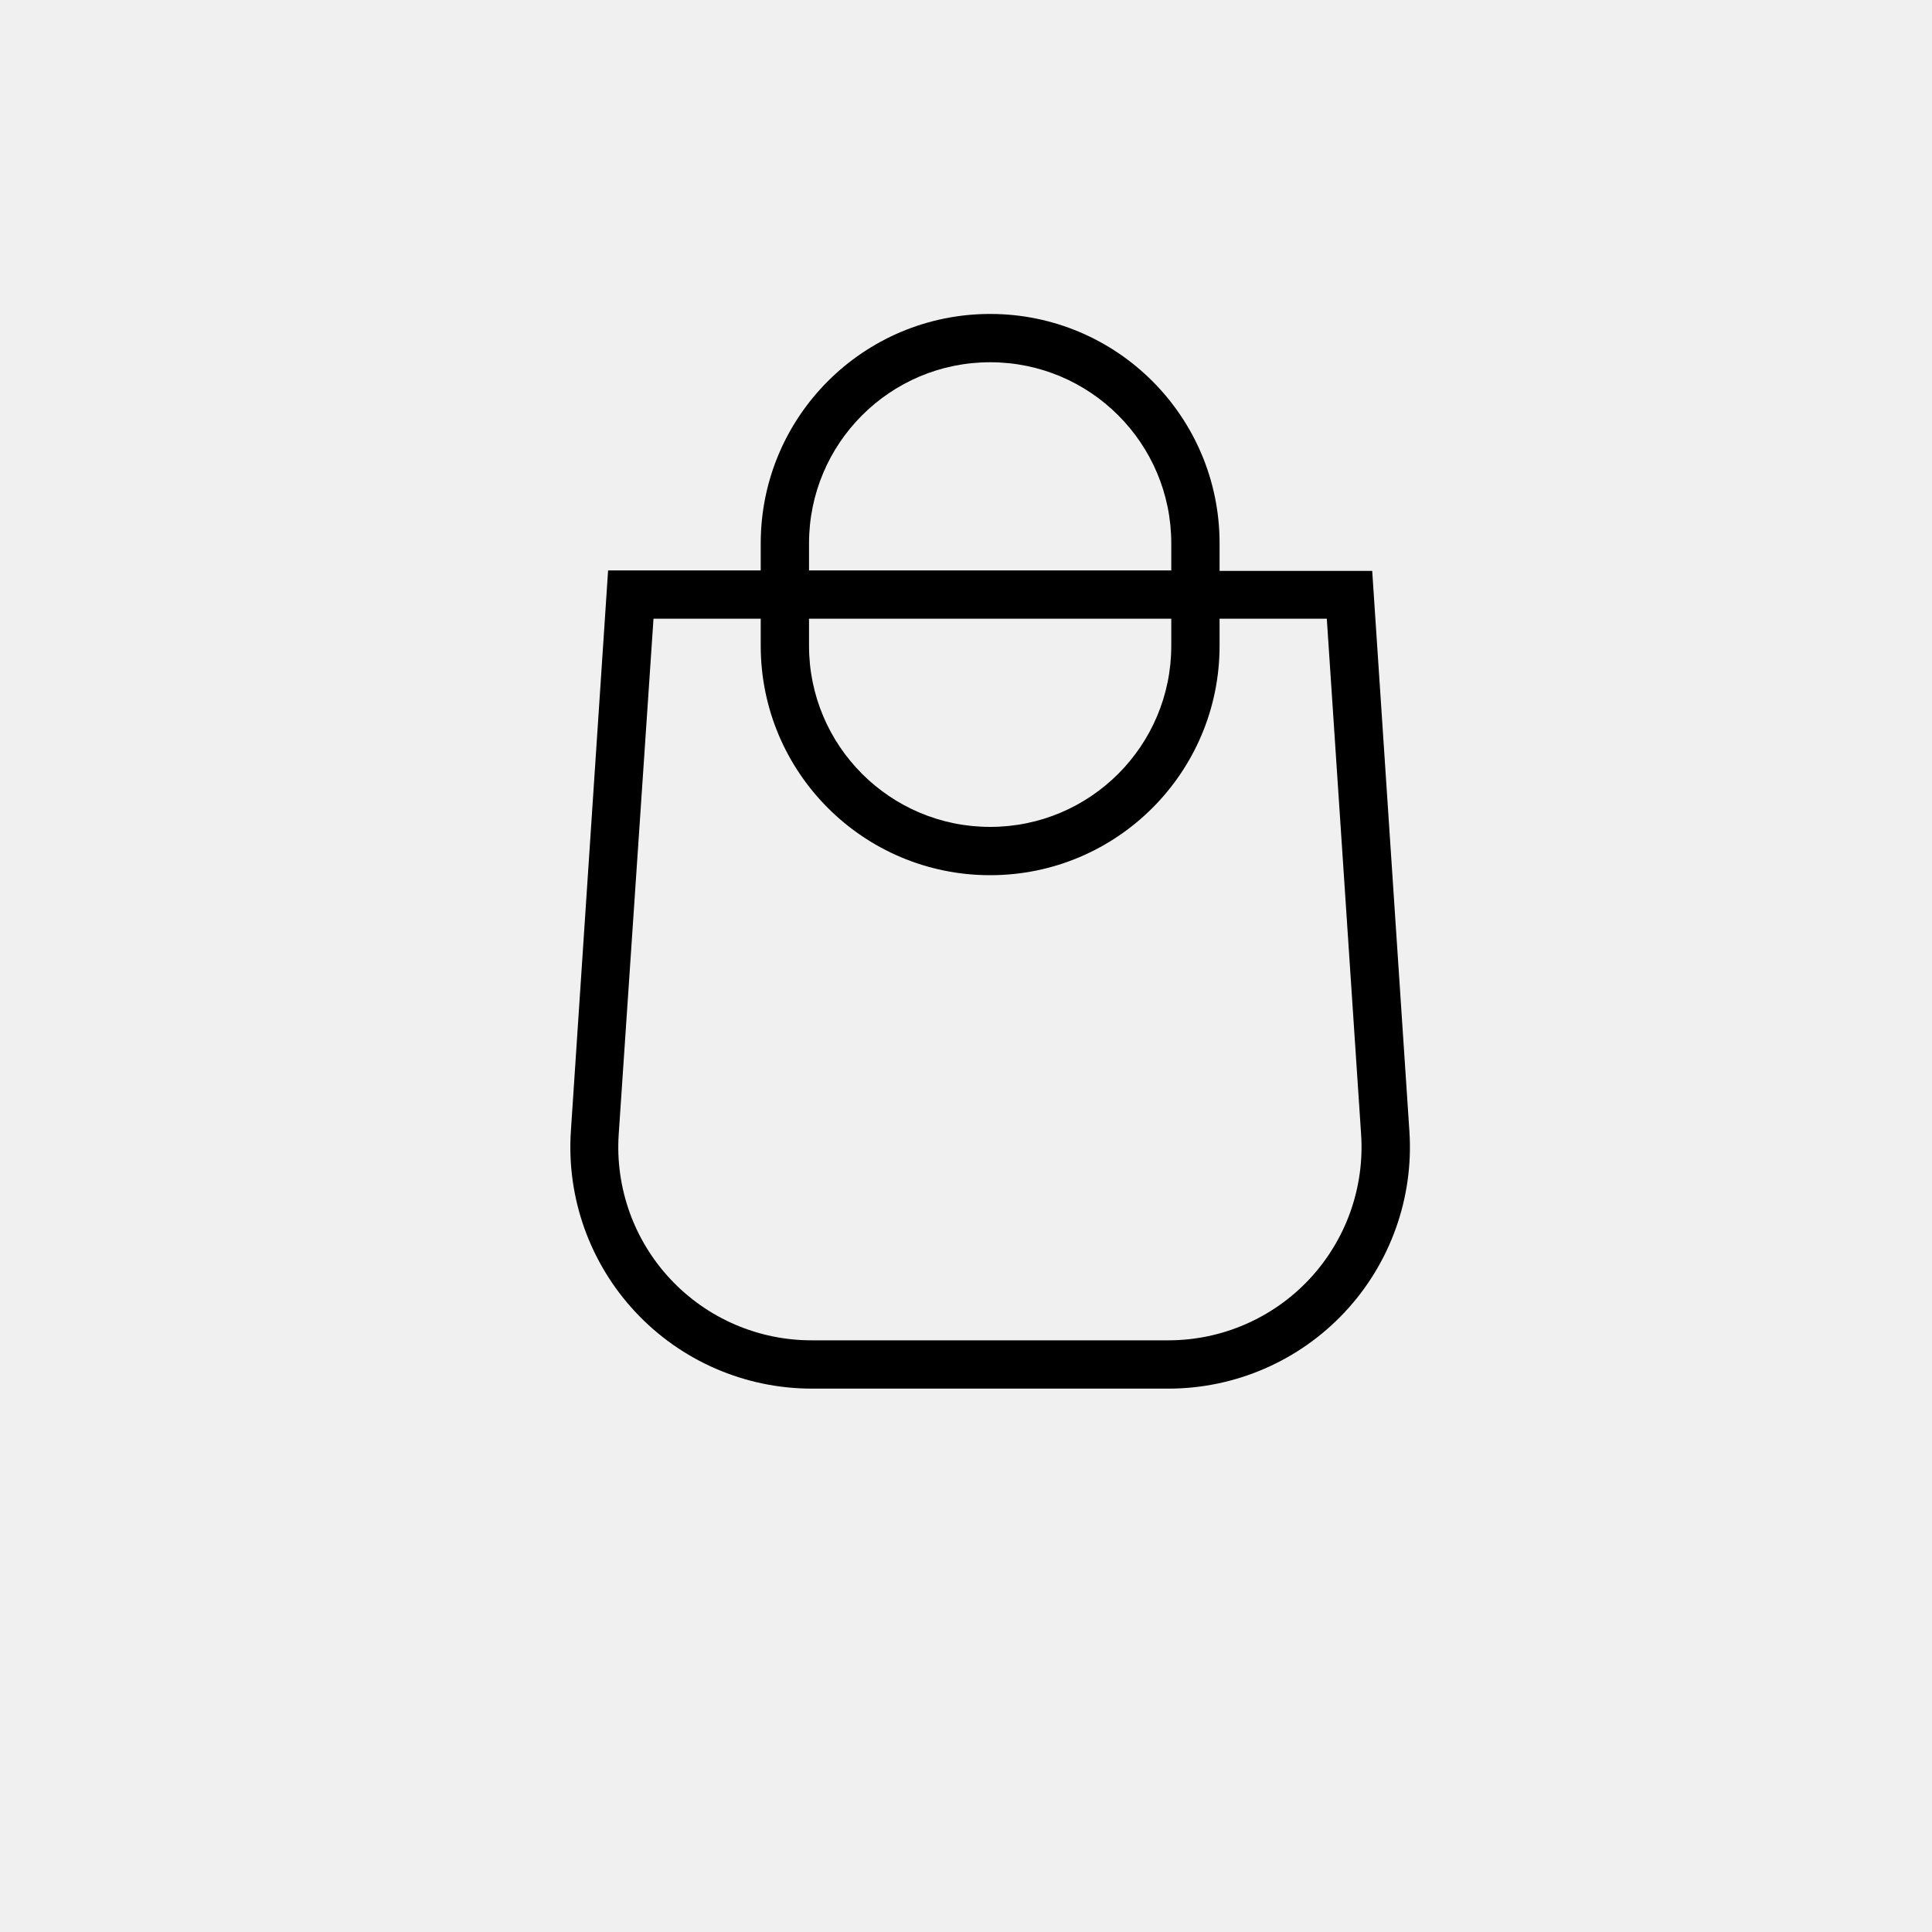
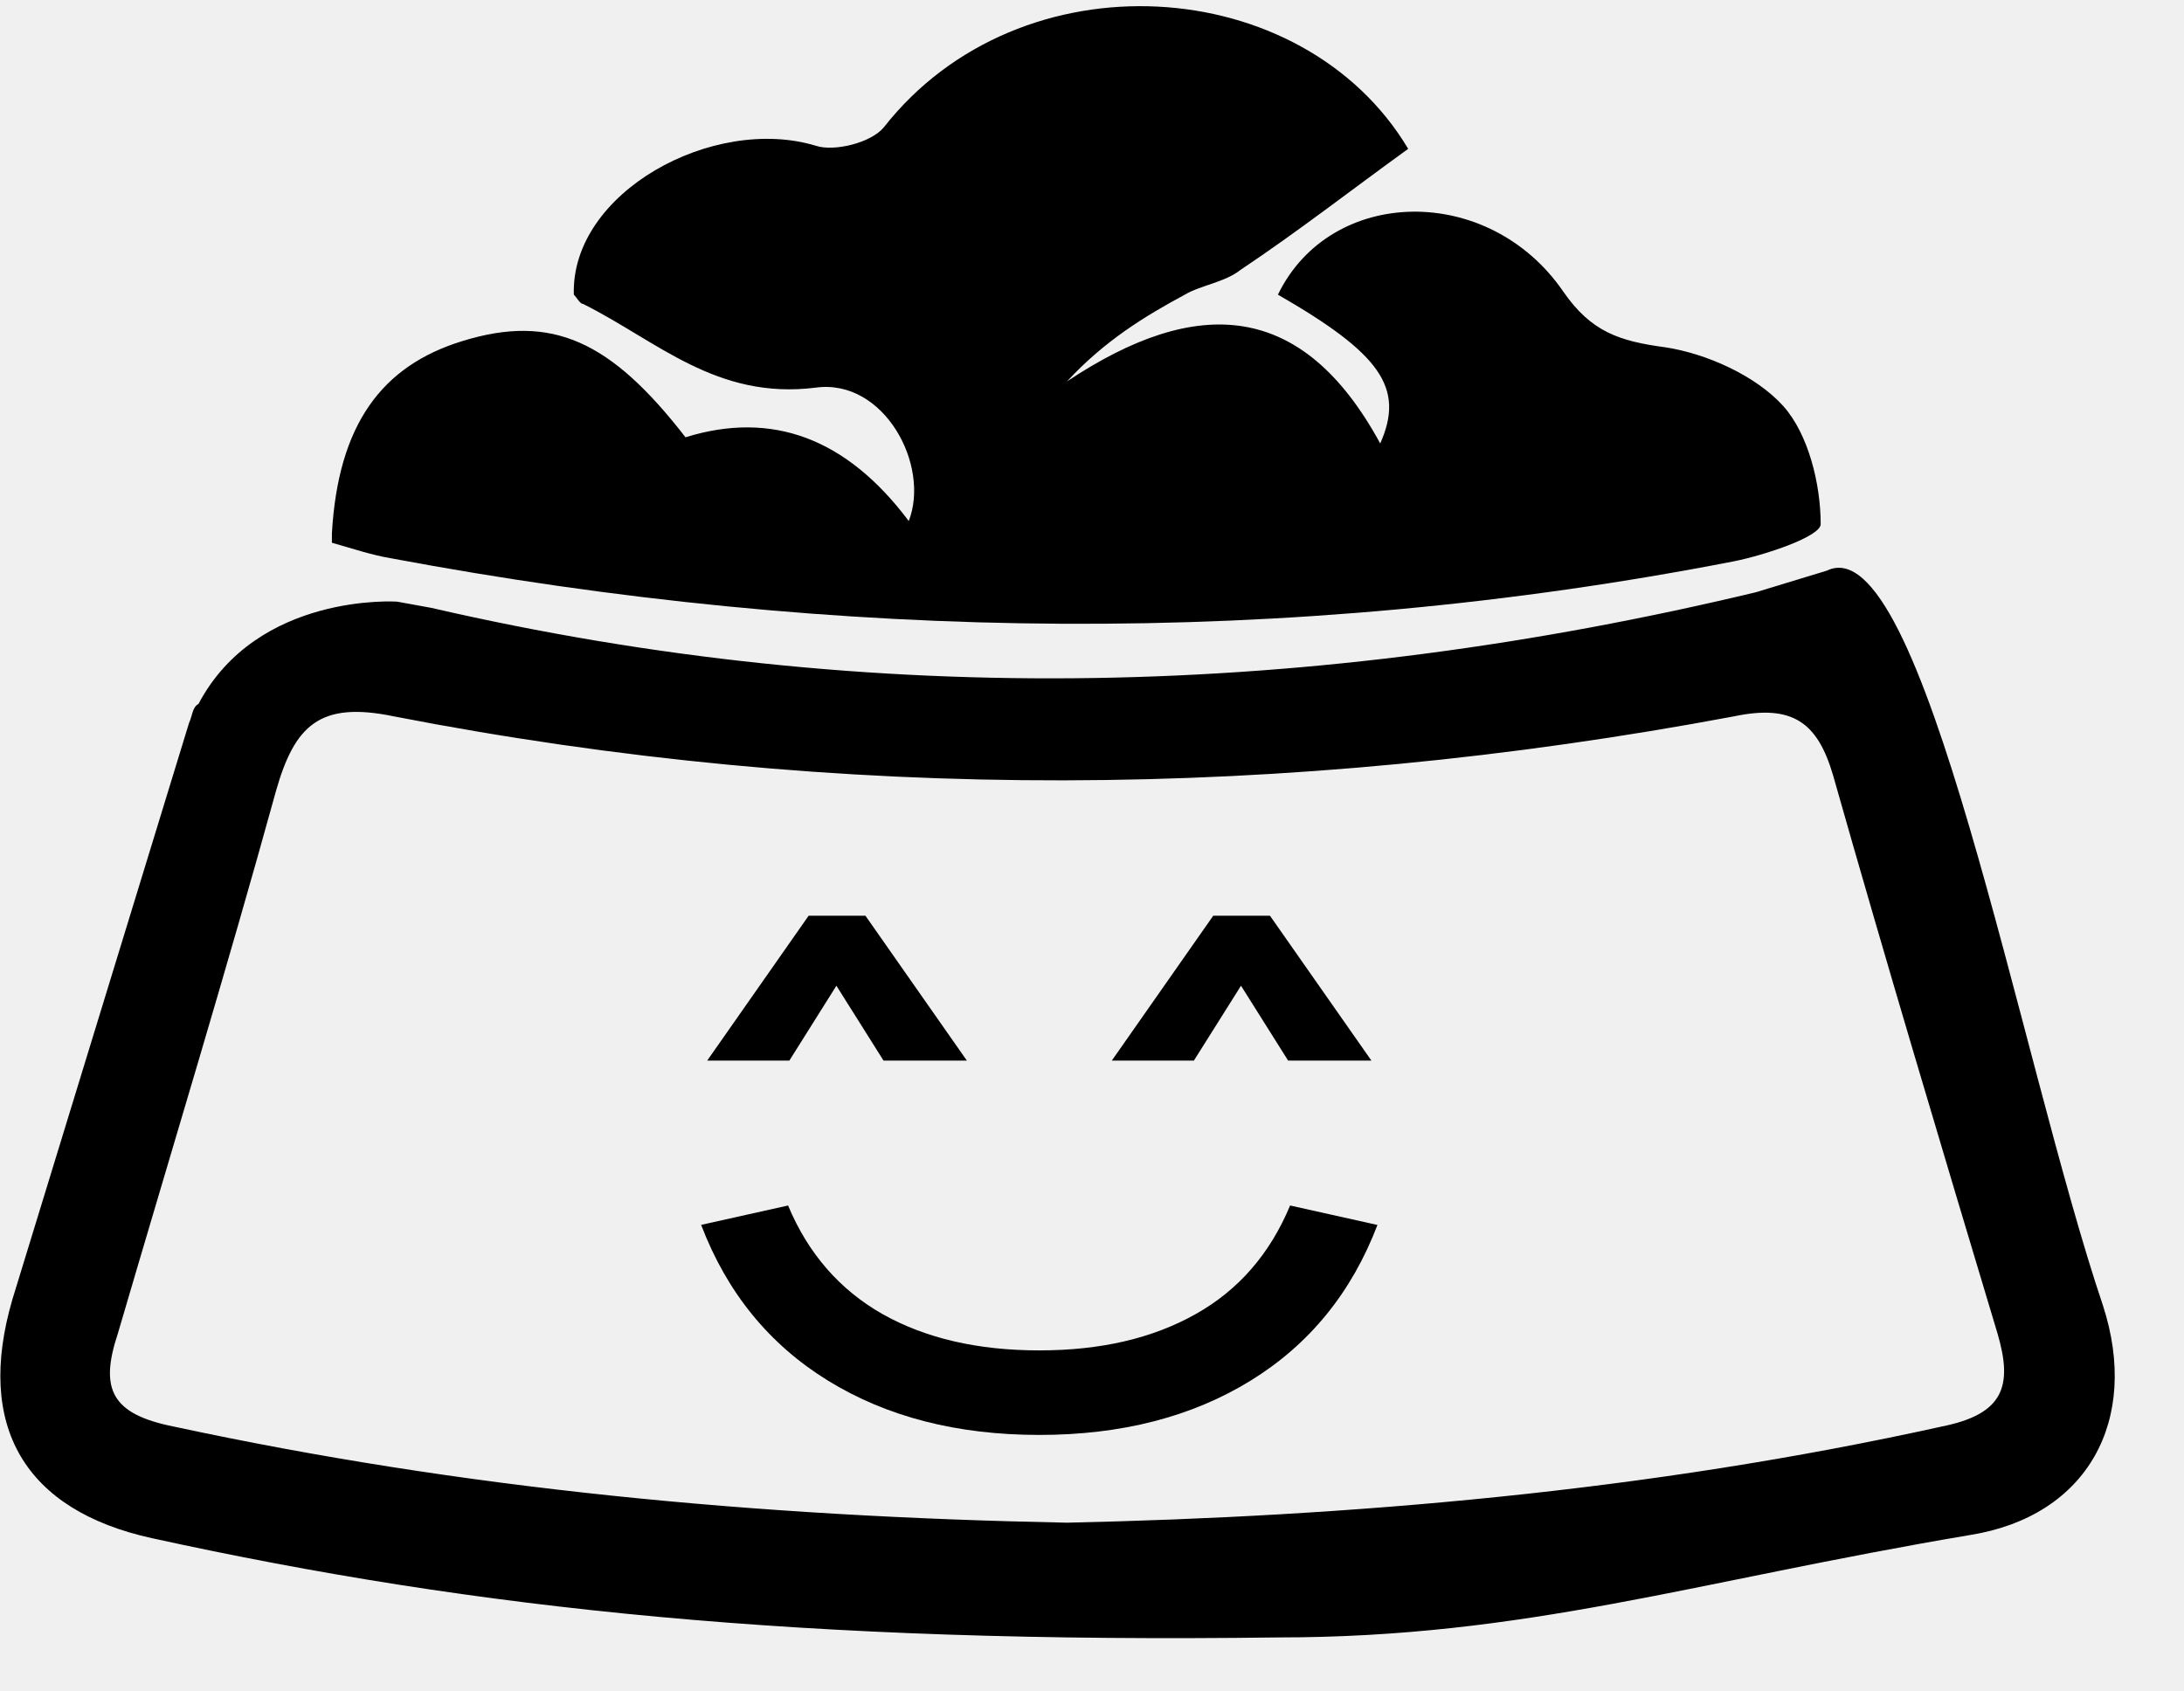
- <svg xmlns="http://www.w3.org/2000/svg" fill="none" class="icon icon-cart" viewBox="0 0 40 40">
-   <path fill="currentColor" fill-rule="evenodd" d="M20.5 6.5a4.75 4.75 0 0 0-4.75 4.75v.56h-3.16l-.77 11.6a5 5 0 0 0 4.99 5.34h7.38a5 5 0 0 0 4.99-5.33l-.77-11.6h-3.16v-.57A4.75 4.75 0 0 0 20.5 6.5m3.75 5.31v-.56a3.75 3.75 0 1 0-7.5 0v.56zm-7.5 1h7.5v.56a3.75 3.75 0 1 1-7.5 0zm-1 0v.56a4.75 4.75 0 1 0 9.5 0v-.56h2.22l.71 10.67a4 4 0 0 1-3.99 4.27h-7.38a4 4 0 0 1-4-4.27l.72-10.67z" />
+ <svg xmlns="http://www.w3.org/2000/svg" width="31" height="24" viewBox="0 0 31 24" fill="none">
+   <g clip-path="url(#clip0_2015_329)">
+     <path d="M4.711 7.573C4.799 6.032 5.415 5.195 6.56 4.843C7.836 4.447 8.673 4.843 9.73 6.208C10.962 5.826 12.019 6.223 12.899 7.397C13.208 6.604 12.547 5.371 11.579 5.503C10.17 5.68 9.333 4.843 8.277 4.315C8.233 4.315 8.189 4.227 8.145 4.183C8.101 2.73 10.126 1.629 11.579 2.069C11.843 2.157 12.371 2.025 12.547 1.805C14.484 -0.66 18.491 -0.396 19.988 2.113C19.195 2.686 18.403 3.302 17.61 3.83C17.39 4.007 17.038 4.051 16.818 4.183C16.245 4.491 15.673 4.843 15.145 5.415C16.994 4.183 18.491 4.271 19.591 6.296C19.944 5.503 19.591 5.019 18.139 4.183C18.887 2.642 21.132 2.598 22.189 4.139C22.585 4.711 22.982 4.843 23.642 4.931C24.214 5.019 24.919 5.327 25.315 5.768C25.667 6.164 25.843 6.868 25.843 7.441C25.843 7.617 25.051 7.881 24.61 7.969C18.271 9.202 11.887 9.114 5.547 7.925C5.283 7.881 5.019 7.793 4.711 7.705V7.573Z" fill="black" />
+     <path d="M29.85 18.535C28.661 15.013 27.296 7.441 25.931 8.101L24.919 8.409C18.667 9.906 12.415 10.082 6.119 8.629L5.635 8.541C5.635 8.541 3.654 8.409 2.817 9.994C2.729 10.038 2.729 10.17 2.685 10.258L0.176 18.447C-0.352 20.252 0.352 21.441 2.157 21.837C6.78 22.85 11.403 23.334 18.139 23.246C21.661 23.246 24.038 22.454 27.957 21.793C29.63 21.529 30.378 20.164 29.85 18.535ZM27.56 20.252C23.378 21.177 19.151 21.529 15.145 21.617C10.698 21.529 6.56 21.133 2.465 20.252C1.585 20.076 1.409 19.724 1.673 18.931C2.421 16.378 3.214 13.78 3.918 11.227C4.182 10.302 4.535 9.95 5.591 10.17C11.931 11.403 18.271 11.359 24.611 10.17C25.447 9.994 25.799 10.258 26.019 11.007C26.768 13.648 27.56 16.29 28.353 18.931C28.573 19.68 28.441 20.076 27.56 20.252Z" fill="black" />
+     <g clip-path="url(#clip1_2015_329)">
+       <path d="M19.552 17.389C19.186 18.349 18.586 19.086 17.752 19.6C16.918 20.114 15.918 20.371 14.752 20.371C13.586 20.371 12.586 20.114 11.752 19.6C10.918 19.086 10.318 18.349 9.952 17.389L11.186 17.114C11.472 17.8 11.924 18.314 12.529 18.657C13.141 19 13.878 19.171 14.752 19.171C15.626 19.171 16.358 19 16.969 18.657C17.581 18.314 18.026 17.8 18.312 17.114L19.546 17.389H19.552ZM12.541 15.057L11.872 13.994L11.204 15.057H10.038L11.478 13H12.284L13.724 15.057H12.541ZM18.284 15.057L17.615 13.994L16.946 15.057H15.781L17.221 13H18.026L19.466 15.057H18.284Z" fill="black" />
+     </g>
+   </g>
+   <defs>
+     <clipPath id="clip0_2015_329">
+       <rect width="30.026" height="23.29" fill="white" />
+     </clipPath>
+     <clipPath id="clip1_2015_329">
+       <rect width="9.6" height="7.371" fill="white" transform="translate(9.95227 13)" />
+     </clipPath>
+   </defs>
</svg>
